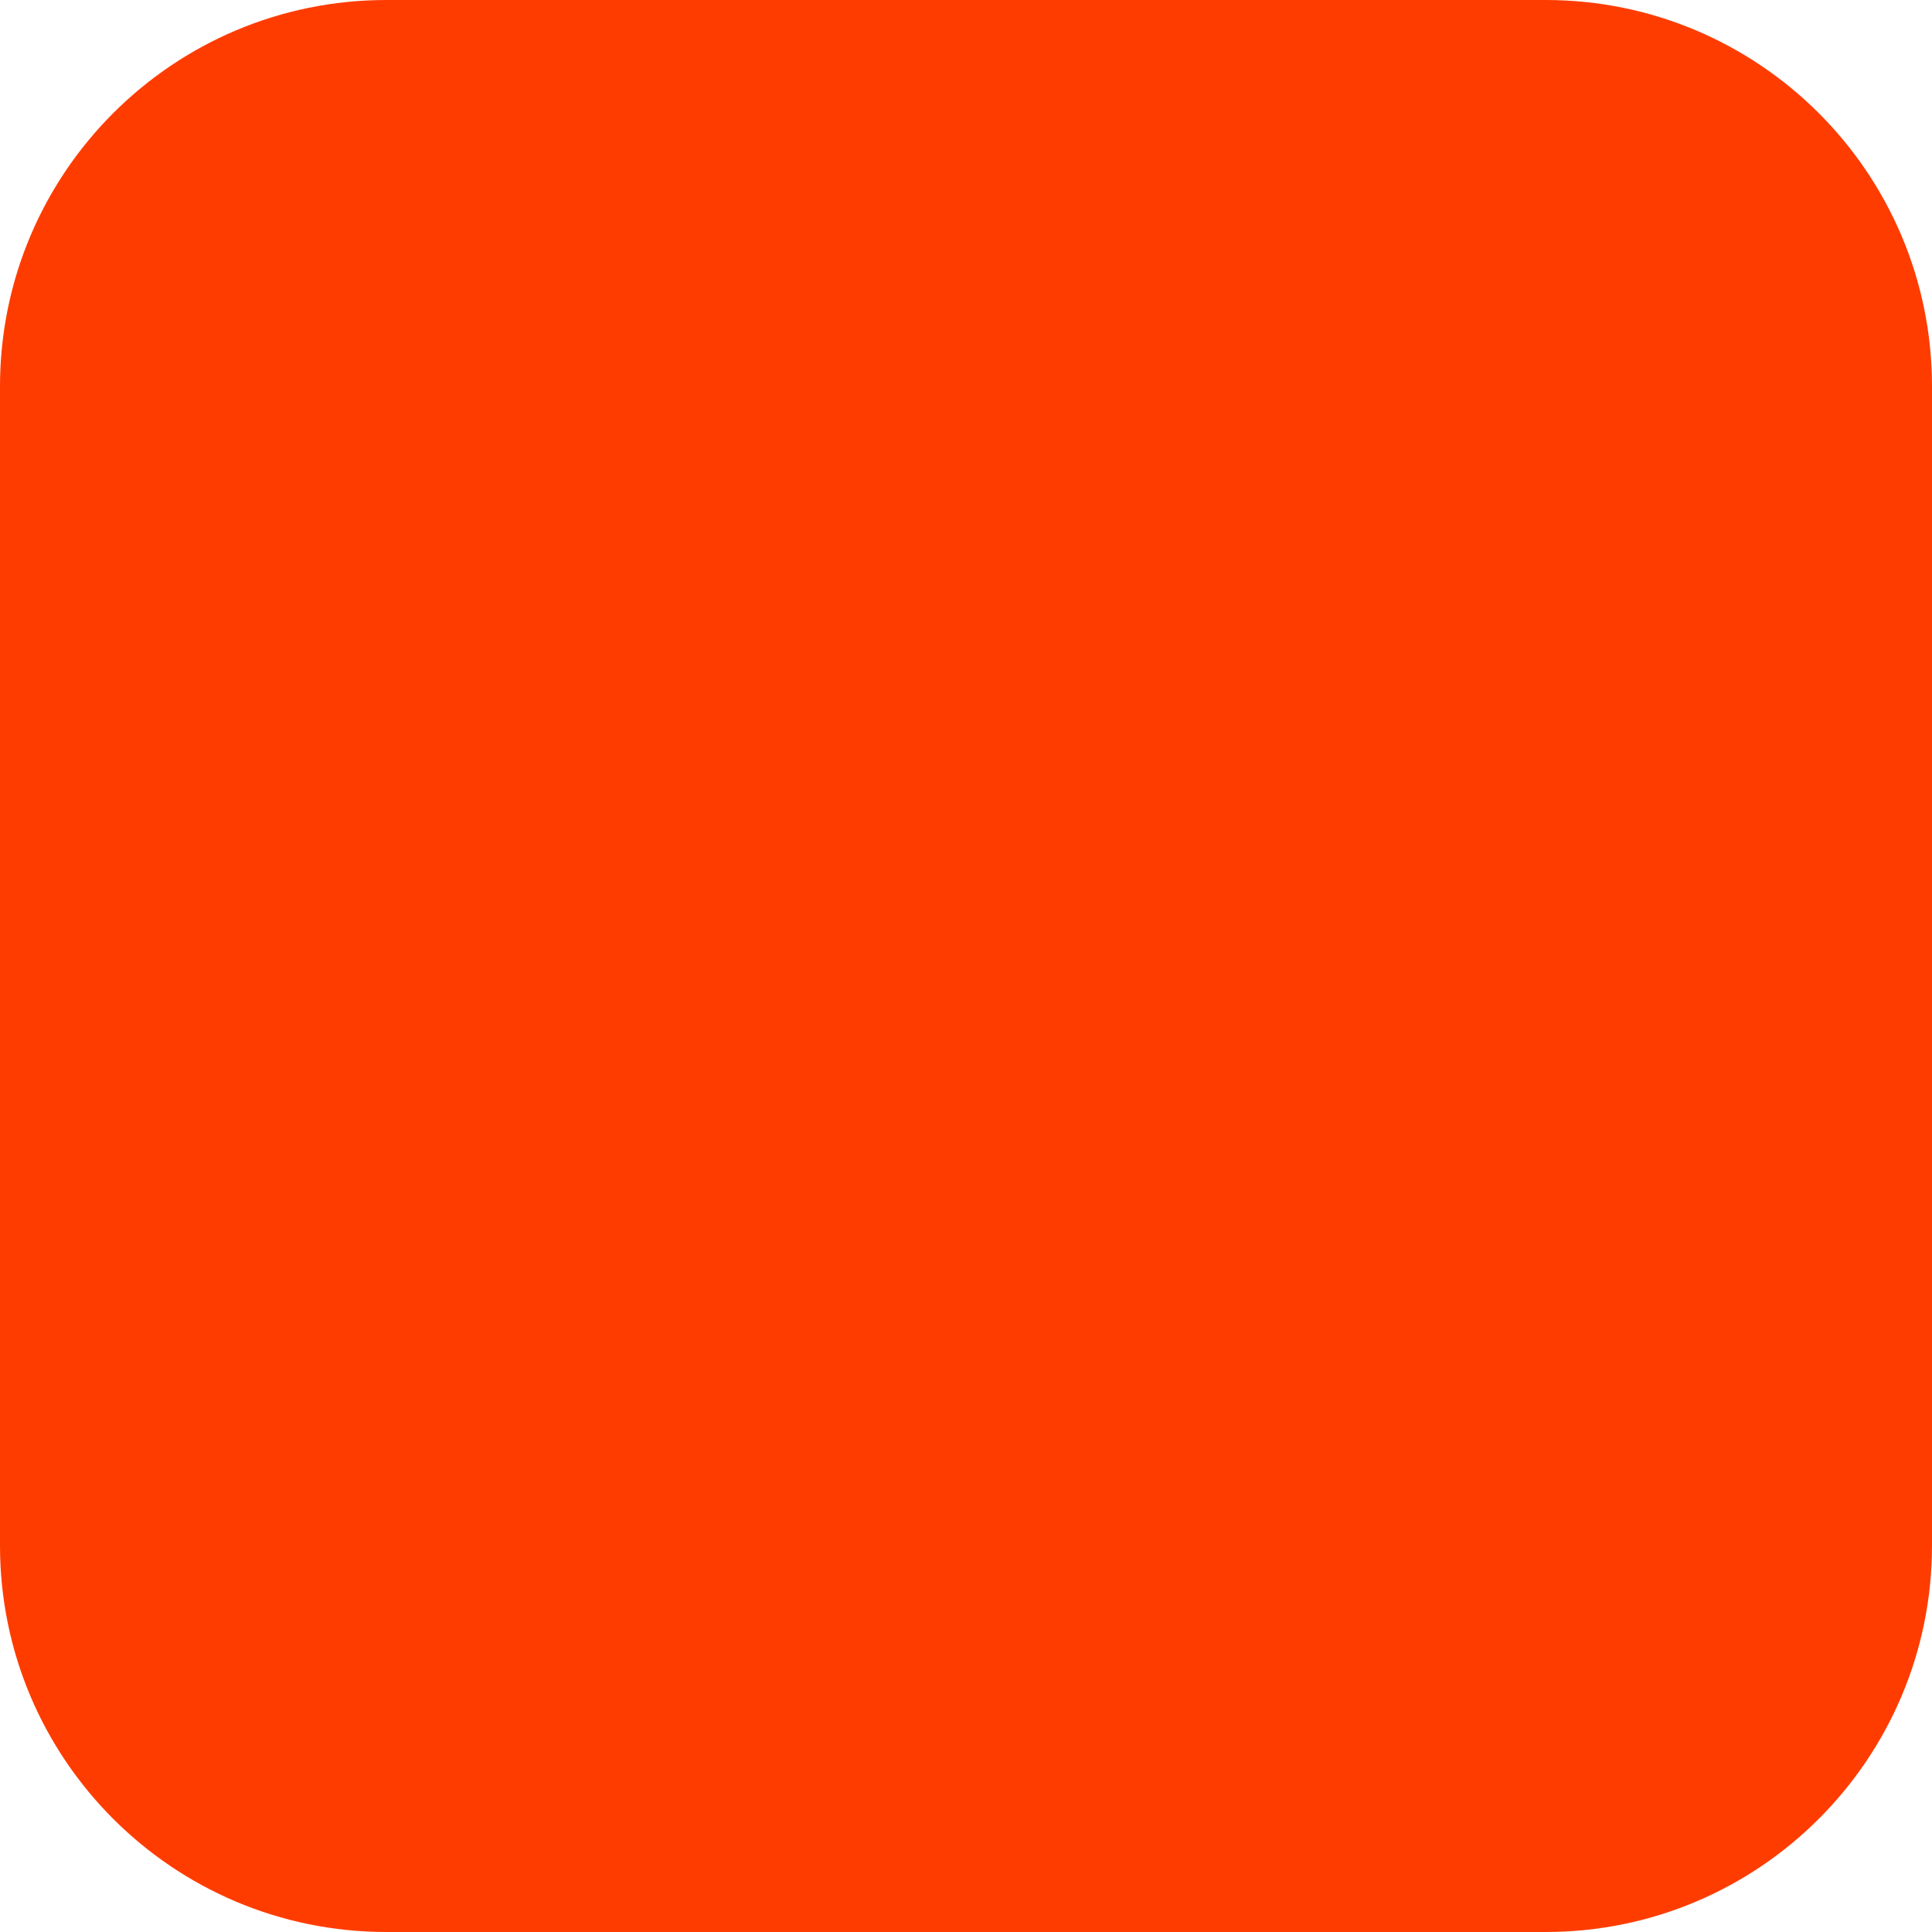
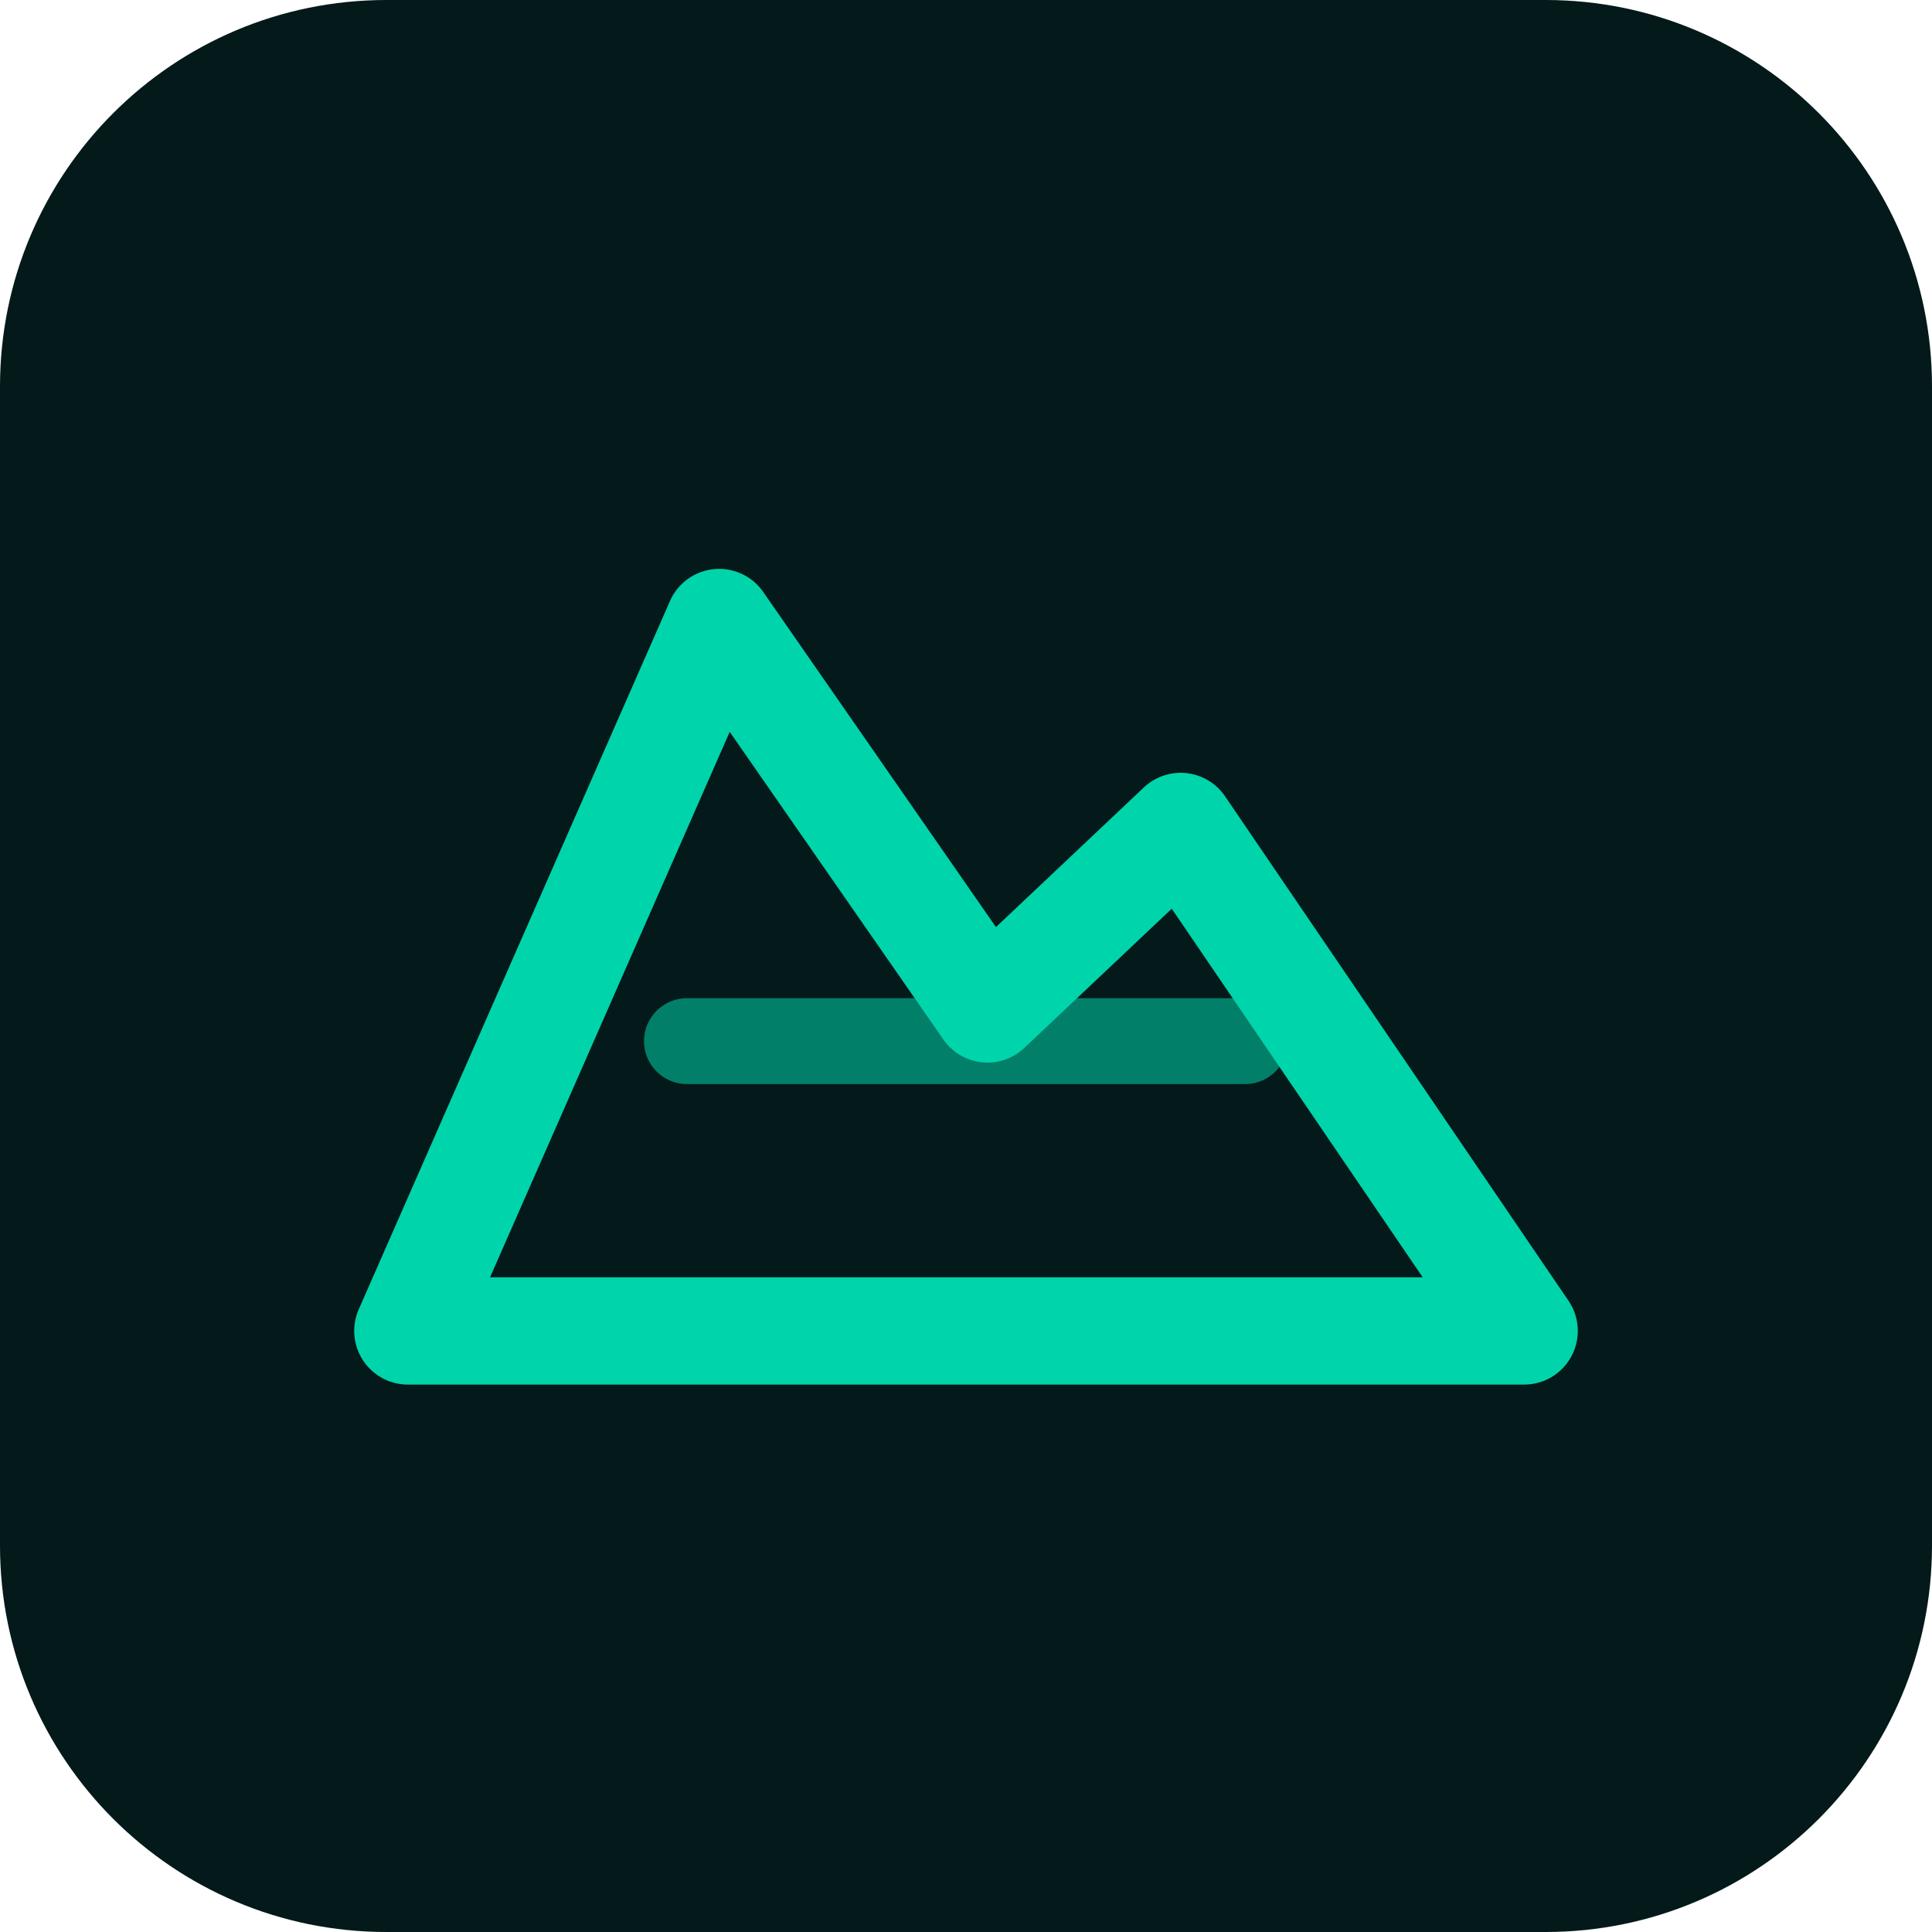
<svg xmlns="http://www.w3.org/2000/svg" width="180" height="180" viewBox="0 0 180 180" fill="none">
-   <rect width="180" height="180" rx="36" fill="#FF3C00" />
+   <rect width="180" height="180" rx="36" fill="#03191A" />
+   <path d="M38 124L67 58L92 94L110 77L142 124H38Z" stroke="#00D4AA" stroke-width="10" stroke-linejoin="round" fill="none" />
+   <path d="M64 97H116" stroke="#00D4AA" stroke-width="8" stroke-linecap="round" opacity="0.55" />
</svg>
